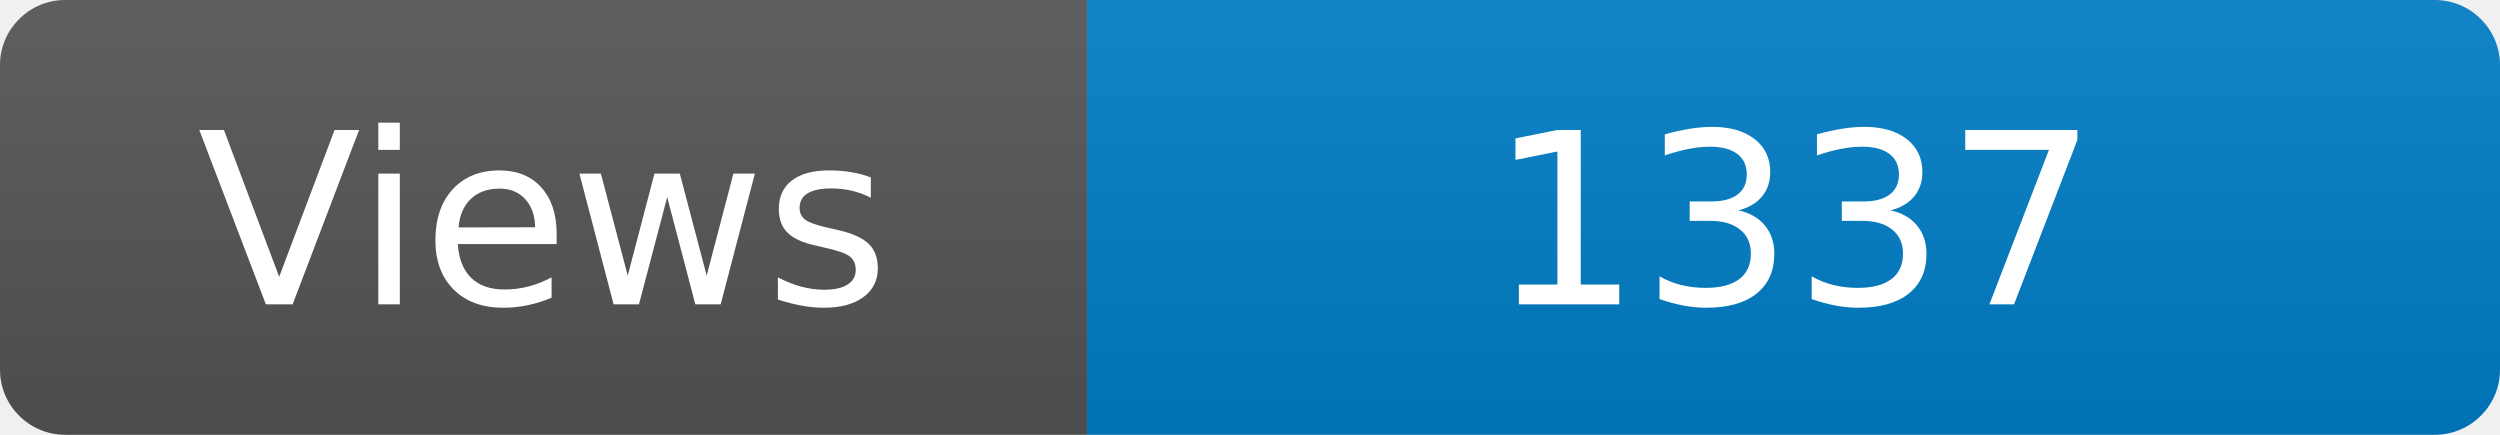
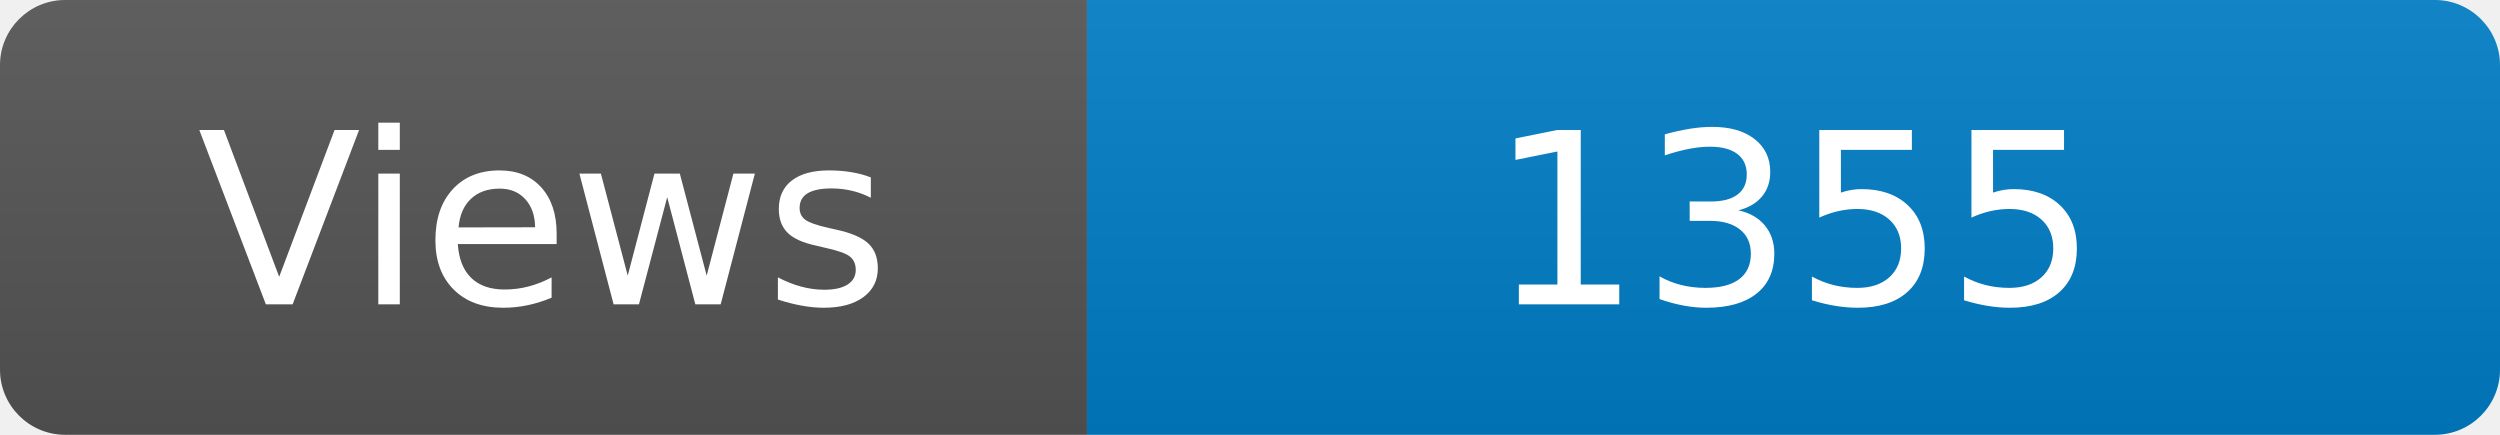
<svg xmlns="http://www.w3.org/2000/svg" width="115" height="20" role="img" aria-label="Maintained?: yes">
  <linearGradient id="s" x2="0" y2="100%">
    <stop offset="0" stop-color="#bbb" stop-opacity=".1" />
    <stop offset="1" stop-opacity=".1" />
  </linearGradient>
  <clipPath id="r">
    <rect width="115" height="20" rx="3" fill="#fff" />
  </clipPath>
  <g clip-path="url(#r)">
    <rect width="50" height="20" fill="#555" />
    <rect x="50" width="160" height="20" fill="#007ec6" />
    <rect width="115" height="20" fill="url(#s)" />
  </g>
  <g fill="#fff" text-anchor="middle" font-family="Verdana,Geneva,DejaVu Sans,sans-serif" font-size="110">
    <text x="250" y="140" transform="scale(.1)" fill="#fff">Views</text>
-     <text x="825" y="140" transform="scale(.1)" fill="#fff">1337</text>
+     <text x="825" y="140" transform="scale(.1)" fill="#fff">1355</text>
  </g>
</svg>
